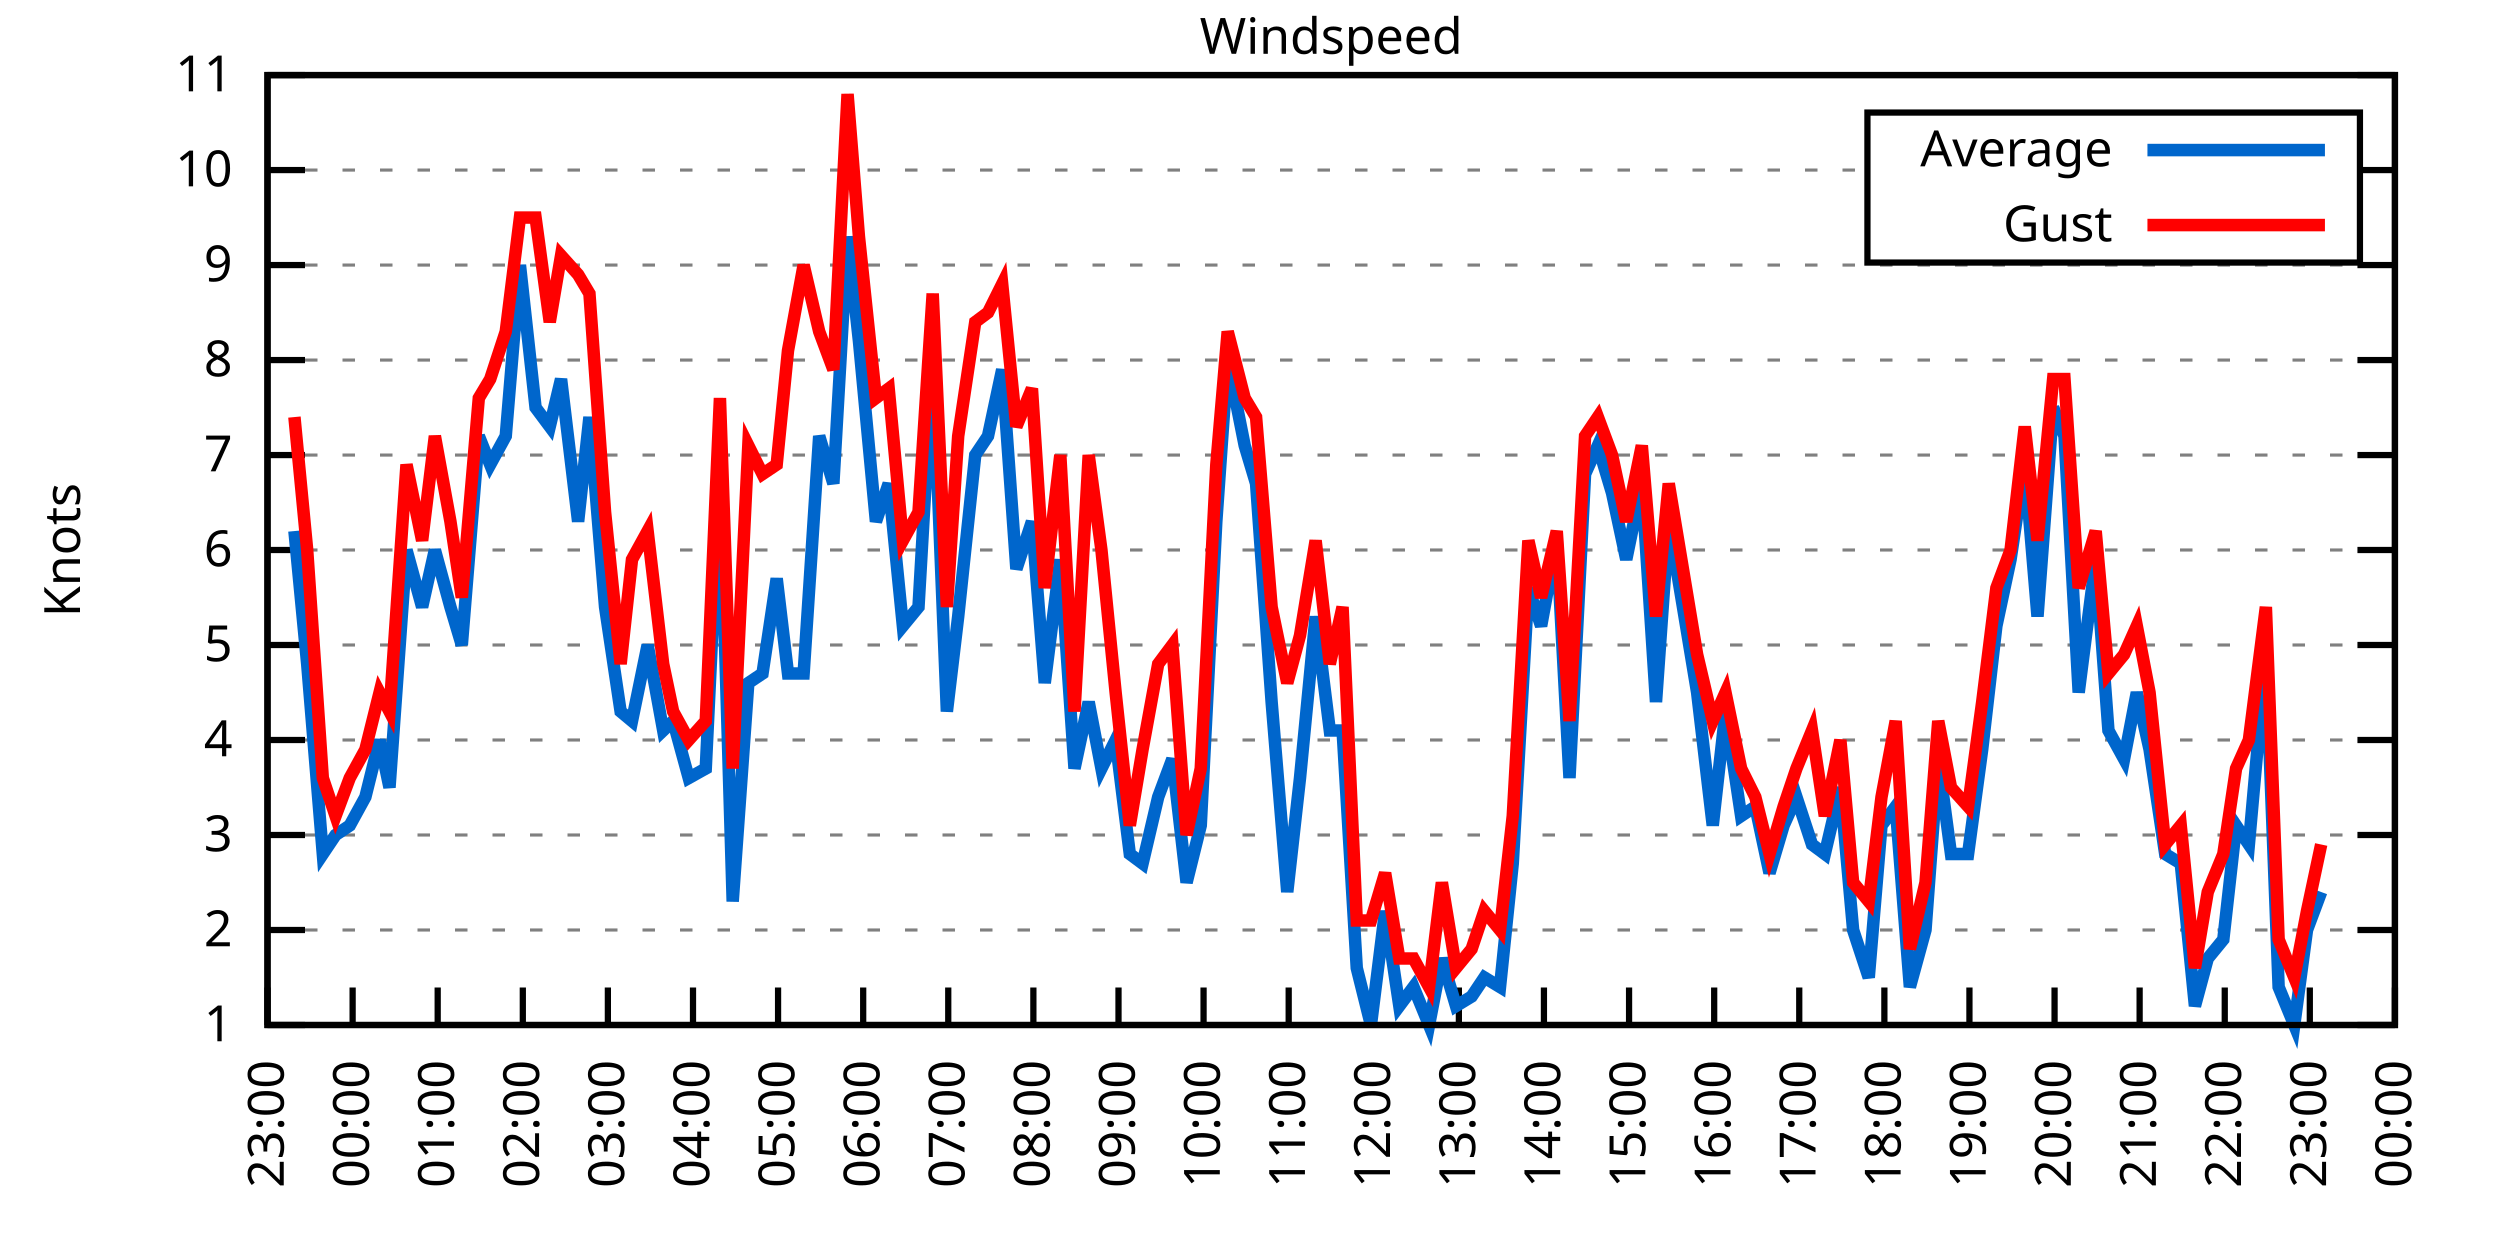
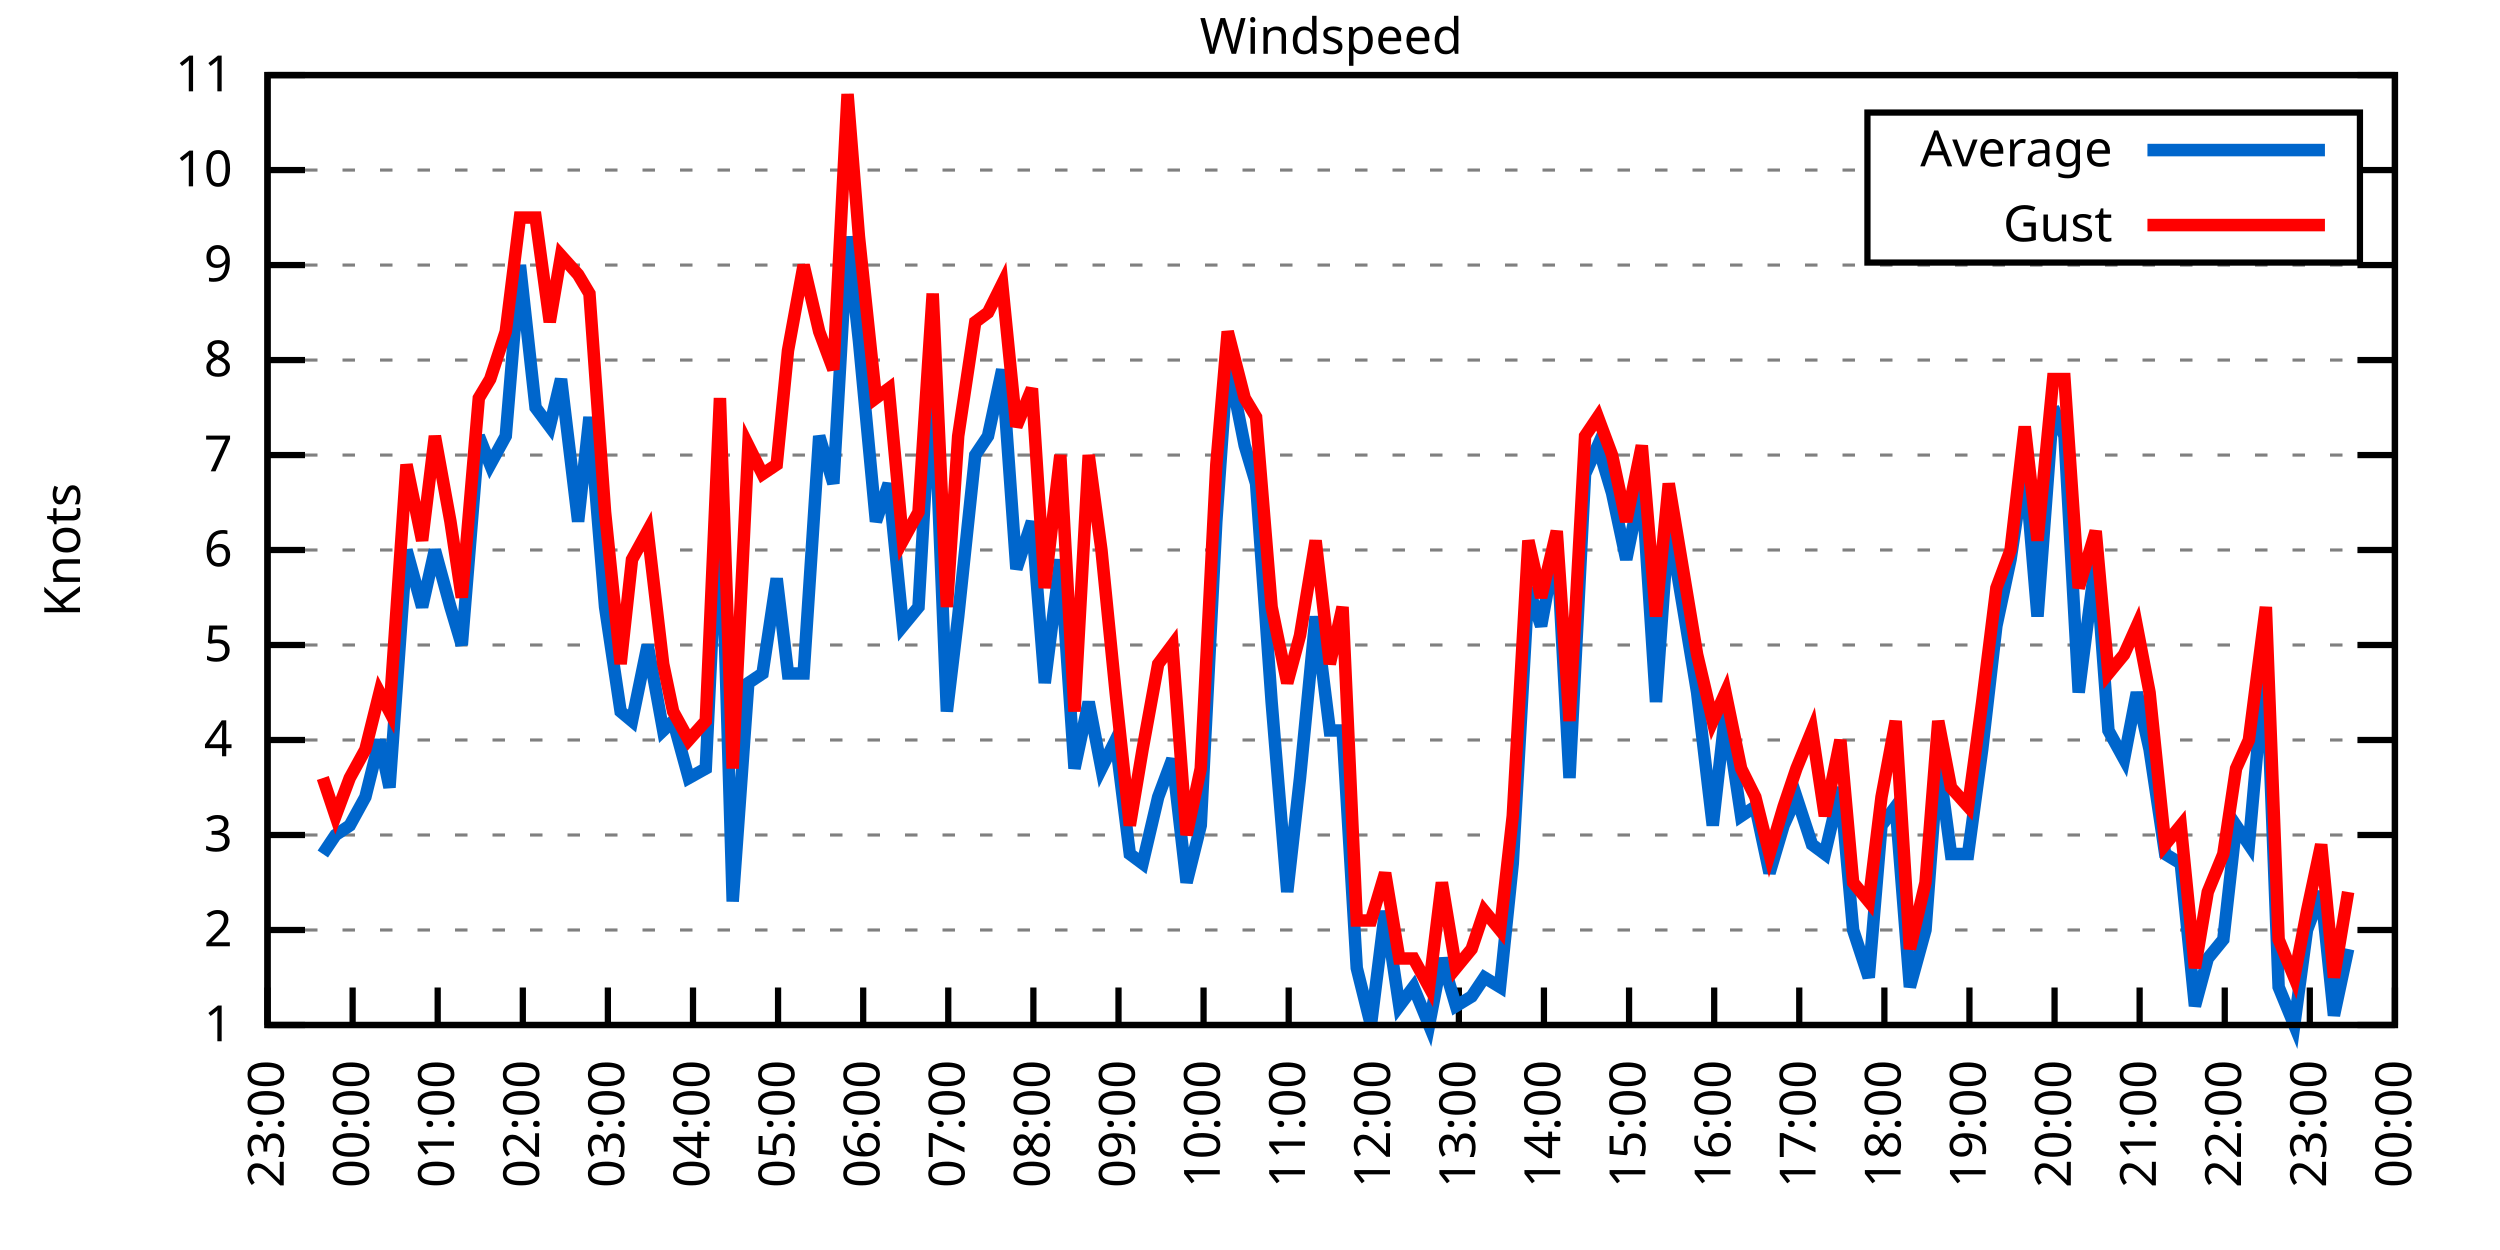
<svg xmlns="http://www.w3.org/2000/svg" xmlns:xlink="http://www.w3.org/1999/xlink" width="400" height="200" viewBox="0 0 400 200">
  <g id="gnuplot_canvas">
    <rect x="0" y="0" width="400" height="200" fill="none" />
    <defs>
      <circle id="gpDot" r="0.5" stroke-width="0.5" stroke="currentColor" />
      <path id="gpPt0" stroke-width="0.333" stroke="currentColor" d="M-1,0 h2 M0,-1 v2" />
      <path id="gpPt1" stroke-width="0.333" stroke="currentColor" d="M-1,-1 L1,1 M1,-1 L-1,1" />
      <path id="gpPt2" stroke-width="0.333" stroke="currentColor" d="M-1,0 L1,0 M0,-1 L0,1 M-1,-1 L1,1 M-1,1 L1,-1" />
      <rect id="gpPt3" stroke-width="0.333" stroke="currentColor" x="-1" y="-1" width="2" height="2" />
      <rect id="gpPt4" stroke-width="0.333" stroke="currentColor" fill="currentColor" x="-1" y="-1" width="2" height="2" />
      <circle id="gpPt5" stroke-width="0.333" stroke="currentColor" cx="0" cy="0" r="1" />
      <use xlink:href="#gpPt5" id="gpPt6" fill="currentColor" stroke="none" />
      <path id="gpPt7" stroke-width="0.333" stroke="currentColor" d="M0,-1.33 L-1.33,0.67 L1.33,0.67 z" />
      <use xlink:href="#gpPt7" id="gpPt8" fill="currentColor" stroke="none" />
      <use xlink:href="#gpPt7" id="gpPt9" stroke="currentColor" transform="rotate(180)" />
      <use xlink:href="#gpPt9" id="gpPt10" fill="currentColor" stroke="none" />
      <use xlink:href="#gpPt3" id="gpPt11" stroke="currentColor" transform="rotate(45)" />
      <use xlink:href="#gpPt11" id="gpPt12" fill="currentColor" stroke="none" />
      <path id="gpPt13" stroke-width="0.333" stroke="currentColor" d="M0,1.330 L1.265,0.411 L0.782,-1.067 L-0.782,-1.076 L-1.265,0.411 z" />
      <use xlink:href="#gpPt13" id="gpPt14" fill="currentColor" stroke="none" />
      <filter id="textbox" filterUnits="objectBoundingBox" x="0" y="0" height="1" width="1">
        <feFlood flood-color="white" flood-opacity="1" result="bgnd" />
        <feComposite in="SourceGraphic" in2="bgnd" operator="atop" />
      </filter>
      <filter id="greybox" filterUnits="objectBoundingBox" x="0" y="0" height="1" width="1">
        <feFlood flood-color="lightgrey" flood-opacity="1" result="grey" />
        <feComposite in="SourceGraphic" in2="grey" operator="atop" />
      </filter>
    </defs>
    <g fill="none" color="white" stroke="currentColor" stroke-width="1.00" stroke-linecap="butt" stroke-linejoin="miter">
</g>
    <g fill="none" color="black" stroke="currentColor" stroke-width="1.00" stroke-linecap="butt" stroke-linejoin="miter">
      <g stroke="none" shape-rendering="crispEdges">
        <polygon fill="rgb(255, 255, 255)" points="42.80,164.00 383.18,164.00 383.18,12.02 42.80,12.02 " />
      </g>
    </g>
    <g fill="none" color="black" stroke="currentColor" stroke-width="1.00" stroke-linecap="butt" stroke-linejoin="miter">
</g>
    <g fill="none" color="black" stroke="black" stroke-width="0.50" stroke-linecap="butt" stroke-linejoin="miter">
</g>
    <g fill="none" color="gray" stroke="currentColor" stroke-width="0.50" stroke-linecap="butt" stroke-linejoin="miter">
      <path stroke="gray" stroke-dasharray="2,4" class="gridline" d="M42.80,164.00 L383.19,164.00  " />
    </g>
    <g fill="none" color="gray" stroke="gray" stroke-width="1.00" stroke-linecap="butt" stroke-linejoin="miter">
</g>
    <g fill="none" color="black" stroke="currentColor" stroke-width="1.00" stroke-linecap="butt" stroke-linejoin="miter">
      <path stroke="black" d="M42.80,164.00 L48.80,164.00 M383.19,164.00 L377.19,164.00  " />
      <g transform="translate(37.20,166.60)" stroke="none" fill="black" font-family="Sans" font-size="8.00" text-anchor="end">
        <text>
          <tspan font-family="Sans"> 1</tspan>
        </text>
      </g>
    </g>
    <g fill="none" color="black" stroke="currentColor" stroke-width="1.00" stroke-linecap="butt" stroke-linejoin="miter">
</g>
    <g fill="none" color="black" stroke="black" stroke-width="0.50" stroke-linecap="butt" stroke-linejoin="miter">
</g>
    <g fill="none" color="gray" stroke="currentColor" stroke-width="0.50" stroke-linecap="butt" stroke-linejoin="miter">
      <path stroke="gray" stroke-dasharray="2,4" class="gridline" d="M42.80,148.80 L383.19,148.80  " />
    </g>
    <g fill="none" color="gray" stroke="gray" stroke-width="1.00" stroke-linecap="butt" stroke-linejoin="miter">
</g>
    <g fill="none" color="black" stroke="currentColor" stroke-width="1.00" stroke-linecap="butt" stroke-linejoin="miter">
      <path stroke="black" d="M42.80,148.80 L48.80,148.80 M383.19,148.80 L377.19,148.80  " />
      <g transform="translate(37.20,151.40)" stroke="none" fill="black" font-family="Sans" font-size="8.00" text-anchor="end">
        <text>
          <tspan font-family="Sans"> 2</tspan>
        </text>
      </g>
    </g>
    <g fill="none" color="black" stroke="currentColor" stroke-width="1.00" stroke-linecap="butt" stroke-linejoin="miter">
</g>
    <g fill="none" color="black" stroke="black" stroke-width="0.50" stroke-linecap="butt" stroke-linejoin="miter">
</g>
    <g fill="none" color="gray" stroke="currentColor" stroke-width="0.50" stroke-linecap="butt" stroke-linejoin="miter">
      <path stroke="gray" stroke-dasharray="2,4" class="gridline" d="M42.80,133.60 L383.19,133.60  " />
    </g>
    <g fill="none" color="gray" stroke="gray" stroke-width="1.00" stroke-linecap="butt" stroke-linejoin="miter">
</g>
    <g fill="none" color="black" stroke="currentColor" stroke-width="1.00" stroke-linecap="butt" stroke-linejoin="miter">
      <path stroke="black" d="M42.80,133.60 L48.80,133.60 M383.19,133.60 L377.19,133.60  " />
      <g transform="translate(37.20,136.20)" stroke="none" fill="black" font-family="Sans" font-size="8.00" text-anchor="end">
        <text>
          <tspan font-family="Sans"> 3</tspan>
        </text>
      </g>
    </g>
    <g fill="none" color="black" stroke="currentColor" stroke-width="1.00" stroke-linecap="butt" stroke-linejoin="miter">
</g>
    <g fill="none" color="black" stroke="black" stroke-width="0.50" stroke-linecap="butt" stroke-linejoin="miter">
</g>
    <g fill="none" color="gray" stroke="currentColor" stroke-width="0.50" stroke-linecap="butt" stroke-linejoin="miter">
      <path stroke="gray" stroke-dasharray="2,4" class="gridline" d="M42.80,118.40 L383.19,118.40  " />
    </g>
    <g fill="none" color="gray" stroke="gray" stroke-width="1.00" stroke-linecap="butt" stroke-linejoin="miter">
</g>
    <g fill="none" color="black" stroke="currentColor" stroke-width="1.00" stroke-linecap="butt" stroke-linejoin="miter">
      <path stroke="black" d="M42.80,118.40 L48.80,118.40 M383.19,118.40 L377.19,118.40  " />
      <g transform="translate(37.20,121.00)" stroke="none" fill="black" font-family="Sans" font-size="8.00" text-anchor="end">
        <text>
          <tspan font-family="Sans"> 4</tspan>
        </text>
      </g>
    </g>
    <g fill="none" color="black" stroke="currentColor" stroke-width="1.00" stroke-linecap="butt" stroke-linejoin="miter">
</g>
    <g fill="none" color="black" stroke="black" stroke-width="0.50" stroke-linecap="butt" stroke-linejoin="miter">
</g>
    <g fill="none" color="gray" stroke="currentColor" stroke-width="0.50" stroke-linecap="butt" stroke-linejoin="miter">
      <path stroke="gray" stroke-dasharray="2,4" class="gridline" d="M42.80,103.20 L383.19,103.20  " />
    </g>
    <g fill="none" color="gray" stroke="gray" stroke-width="1.00" stroke-linecap="butt" stroke-linejoin="miter">
</g>
    <g fill="none" color="black" stroke="currentColor" stroke-width="1.00" stroke-linecap="butt" stroke-linejoin="miter">
      <path stroke="black" d="M42.80,103.20 L48.80,103.20 M383.19,103.20 L377.19,103.20  " />
      <g transform="translate(37.20,105.80)" stroke="none" fill="black" font-family="Sans" font-size="8.00" text-anchor="end">
        <text>
          <tspan font-family="Sans"> 5</tspan>
        </text>
      </g>
    </g>
    <g fill="none" color="black" stroke="currentColor" stroke-width="1.00" stroke-linecap="butt" stroke-linejoin="miter">
</g>
    <g fill="none" color="black" stroke="black" stroke-width="0.50" stroke-linecap="butt" stroke-linejoin="miter">
</g>
    <g fill="none" color="gray" stroke="currentColor" stroke-width="0.50" stroke-linecap="butt" stroke-linejoin="miter">
      <path stroke="gray" stroke-dasharray="2,4" class="gridline" d="M42.80,88.00 L383.19,88.00  " />
    </g>
    <g fill="none" color="gray" stroke="gray" stroke-width="1.00" stroke-linecap="butt" stroke-linejoin="miter">
</g>
    <g fill="none" color="black" stroke="currentColor" stroke-width="1.00" stroke-linecap="butt" stroke-linejoin="miter">
      <path stroke="black" d="M42.80,88.00 L48.80,88.00 M383.19,88.00 L377.19,88.00  " />
      <g transform="translate(37.20,90.60)" stroke="none" fill="black" font-family="Sans" font-size="8.00" text-anchor="end">
        <text>
          <tspan font-family="Sans"> 6</tspan>
        </text>
      </g>
    </g>
    <g fill="none" color="black" stroke="currentColor" stroke-width="1.00" stroke-linecap="butt" stroke-linejoin="miter">
</g>
    <g fill="none" color="black" stroke="black" stroke-width="0.50" stroke-linecap="butt" stroke-linejoin="miter">
</g>
    <g fill="none" color="gray" stroke="currentColor" stroke-width="0.50" stroke-linecap="butt" stroke-linejoin="miter">
      <path stroke="gray" stroke-dasharray="2,4" class="gridline" d="M42.80,72.81 L383.19,72.81  " />
    </g>
    <g fill="none" color="gray" stroke="gray" stroke-width="1.00" stroke-linecap="butt" stroke-linejoin="miter">
</g>
    <g fill="none" color="black" stroke="currentColor" stroke-width="1.00" stroke-linecap="butt" stroke-linejoin="miter">
      <path stroke="black" d="M42.80,72.81 L48.80,72.81 M383.19,72.81 L377.19,72.81  " />
      <g transform="translate(37.20,75.41)" stroke="none" fill="black" font-family="Sans" font-size="8.00" text-anchor="end">
        <text>
          <tspan font-family="Sans"> 7</tspan>
        </text>
      </g>
    </g>
    <g fill="none" color="black" stroke="currentColor" stroke-width="1.00" stroke-linecap="butt" stroke-linejoin="miter">
</g>
    <g fill="none" color="black" stroke="black" stroke-width="0.50" stroke-linecap="butt" stroke-linejoin="miter">
</g>
    <g fill="none" color="gray" stroke="currentColor" stroke-width="0.50" stroke-linecap="butt" stroke-linejoin="miter">
      <path stroke="gray" stroke-dasharray="2,4" class="gridline" d="M42.80,57.61 L383.19,57.61  " />
    </g>
    <g fill="none" color="gray" stroke="gray" stroke-width="1.00" stroke-linecap="butt" stroke-linejoin="miter">
</g>
    <g fill="none" color="black" stroke="currentColor" stroke-width="1.00" stroke-linecap="butt" stroke-linejoin="miter">
      <path stroke="black" d="M42.80,57.61 L48.80,57.61 M383.19,57.61 L377.19,57.61  " />
      <g transform="translate(37.20,60.21)" stroke="none" fill="black" font-family="Sans" font-size="8.00" text-anchor="end">
        <text>
          <tspan font-family="Sans"> 8</tspan>
        </text>
      </g>
    </g>
    <g fill="none" color="black" stroke="currentColor" stroke-width="1.00" stroke-linecap="butt" stroke-linejoin="miter">
</g>
    <g fill="none" color="black" stroke="black" stroke-width="0.50" stroke-linecap="butt" stroke-linejoin="miter">
</g>
    <g fill="none" color="gray" stroke="currentColor" stroke-width="0.50" stroke-linecap="butt" stroke-linejoin="miter">
      <path stroke="gray" stroke-dasharray="2,4" class="gridline" d="M42.80,42.41 L383.19,42.41  " />
    </g>
    <g fill="none" color="gray" stroke="gray" stroke-width="1.00" stroke-linecap="butt" stroke-linejoin="miter">
</g>
    <g fill="none" color="black" stroke="currentColor" stroke-width="1.00" stroke-linecap="butt" stroke-linejoin="miter">
      <path stroke="black" d="M42.80,42.41 L48.80,42.41 M383.19,42.41 L377.19,42.41  " />
      <g transform="translate(37.20,45.01)" stroke="none" fill="black" font-family="Sans" font-size="8.00" text-anchor="end">
        <text>
          <tspan font-family="Sans"> 9</tspan>
        </text>
      </g>
    </g>
    <g fill="none" color="black" stroke="currentColor" stroke-width="1.00" stroke-linecap="butt" stroke-linejoin="miter">
</g>
    <g fill="none" color="black" stroke="black" stroke-width="0.50" stroke-linecap="butt" stroke-linejoin="miter">
</g>
    <g fill="none" color="gray" stroke="currentColor" stroke-width="0.50" stroke-linecap="butt" stroke-linejoin="miter">
      <path stroke="gray" stroke-dasharray="2,4" class="gridline" d="M42.80,27.21 L298.79,27.21 M377.59,27.21 L383.19,27.21  " />
    </g>
    <g fill="none" color="gray" stroke="gray" stroke-width="1.00" stroke-linecap="butt" stroke-linejoin="miter">
</g>
    <g fill="none" color="black" stroke="currentColor" stroke-width="1.00" stroke-linecap="butt" stroke-linejoin="miter">
      <path stroke="black" d="M42.80,27.21 L48.80,27.21 M383.19,27.21 L377.19,27.21  " />
      <g transform="translate(37.20,29.81)" stroke="none" fill="black" font-family="Sans" font-size="8.00" text-anchor="end">
        <text>
          <tspan font-family="Sans"> 10</tspan>
        </text>
      </g>
    </g>
    <g fill="none" color="black" stroke="currentColor" stroke-width="1.00" stroke-linecap="butt" stroke-linejoin="miter">
</g>
    <g fill="none" color="black" stroke="black" stroke-width="0.50" stroke-linecap="butt" stroke-linejoin="miter">
</g>
    <g fill="none" color="gray" stroke="currentColor" stroke-width="0.50" stroke-linecap="butt" stroke-linejoin="miter">
      <path stroke="gray" stroke-dasharray="2,4" class="gridline" d="M42.80,12.01 L383.19,12.01  " />
    </g>
    <g fill="none" color="gray" stroke="gray" stroke-width="1.00" stroke-linecap="butt" stroke-linejoin="miter">
</g>
    <g fill="none" color="black" stroke="currentColor" stroke-width="1.00" stroke-linecap="butt" stroke-linejoin="miter">
      <path stroke="black" d="M42.80,12.01 L48.80,12.01 M383.19,12.01 L377.19,12.01  " />
      <g transform="translate(37.20,14.61)" stroke="none" fill="black" font-family="Sans" font-size="8.00" text-anchor="end">
        <text>
          <tspan font-family="Sans"> 11</tspan>
        </text>
      </g>
    </g>
    <g fill="none" color="black" stroke="currentColor" stroke-width="1.00" stroke-linecap="butt" stroke-linejoin="miter">
      <path stroke="black" d="M42.80,164.00 L42.80,158.00  " />
      <g transform="translate(45.40,169.60) rotate(270.00)" stroke="none" fill="black" font-family="Sans" font-size="8.00" text-anchor="end">
        <text>
          <tspan font-family="Sans">23:00</tspan>
        </text>
      </g>
    </g>
    <g fill="none" color="black" stroke="currentColor" stroke-width="1.00" stroke-linecap="butt" stroke-linejoin="miter">
      <path stroke="black" d="M56.42,164.00 L56.42,158.00  " />
      <g transform="translate(59.02,169.60) rotate(270.00)" stroke="none" fill="black" font-family="Sans" font-size="8.00" text-anchor="end">
        <text>
          <tspan font-family="Sans">00:00</tspan>
        </text>
      </g>
    </g>
    <g fill="none" color="black" stroke="currentColor" stroke-width="1.00" stroke-linecap="butt" stroke-linejoin="miter">
      <path stroke="black" d="M70.03,164.00 L70.03,158.00  " />
      <g transform="translate(72.63,169.60) rotate(270.00)" stroke="none" fill="black" font-family="Sans" font-size="8.00" text-anchor="end">
        <text>
          <tspan font-family="Sans">01:00</tspan>
        </text>
      </g>
    </g>
    <g fill="none" color="black" stroke="currentColor" stroke-width="1.00" stroke-linecap="butt" stroke-linejoin="miter">
      <path stroke="black" d="M83.65,164.00 L83.65,158.00  " />
      <g transform="translate(86.25,169.60) rotate(270.00)" stroke="none" fill="black" font-family="Sans" font-size="8.00" text-anchor="end">
        <text>
          <tspan font-family="Sans">02:00</tspan>
        </text>
      </g>
    </g>
    <g fill="none" color="black" stroke="currentColor" stroke-width="1.00" stroke-linecap="butt" stroke-linejoin="miter">
      <path stroke="black" d="M97.26,164.00 L97.26,158.00  " />
      <g transform="translate(99.86,169.60) rotate(270.00)" stroke="none" fill="black" font-family="Sans" font-size="8.00" text-anchor="end">
        <text>
          <tspan font-family="Sans">03:00</tspan>
        </text>
      </g>
    </g>
    <g fill="none" color="black" stroke="currentColor" stroke-width="1.00" stroke-linecap="butt" stroke-linejoin="miter">
      <path stroke="black" d="M110.88,164.00 L110.88,158.00  " />
      <g transform="translate(113.48,169.60) rotate(270.00)" stroke="none" fill="black" font-family="Sans" font-size="8.00" text-anchor="end">
        <text>
          <tspan font-family="Sans">04:00</tspan>
        </text>
      </g>
    </g>
    <g fill="none" color="black" stroke="currentColor" stroke-width="1.00" stroke-linecap="butt" stroke-linejoin="miter">
      <path stroke="black" d="M124.49,164.00 L124.49,158.00  " />
      <g transform="translate(127.09,169.60) rotate(270.00)" stroke="none" fill="black" font-family="Sans" font-size="8.00" text-anchor="end">
        <text>
          <tspan font-family="Sans">05:00</tspan>
        </text>
      </g>
    </g>
    <g fill="none" color="black" stroke="currentColor" stroke-width="1.00" stroke-linecap="butt" stroke-linejoin="miter">
      <path stroke="black" d="M138.11,164.00 L138.11,158.00  " />
      <g transform="translate(140.71,169.60) rotate(270.00)" stroke="none" fill="black" font-family="Sans" font-size="8.00" text-anchor="end">
        <text>
          <tspan font-family="Sans">06:00</tspan>
        </text>
      </g>
    </g>
    <g fill="none" color="black" stroke="currentColor" stroke-width="1.00" stroke-linecap="butt" stroke-linejoin="miter">
      <path stroke="black" d="M151.72,164.00 L151.72,158.00  " />
      <g transform="translate(154.32,169.60) rotate(270.00)" stroke="none" fill="black" font-family="Sans" font-size="8.00" text-anchor="end">
        <text>
          <tspan font-family="Sans">07:00</tspan>
        </text>
      </g>
    </g>
    <g fill="none" color="black" stroke="currentColor" stroke-width="1.00" stroke-linecap="butt" stroke-linejoin="miter">
      <path stroke="black" d="M165.34,164.00 L165.34,158.00  " />
      <g transform="translate(167.94,169.60) rotate(270.00)" stroke="none" fill="black" font-family="Sans" font-size="8.00" text-anchor="end">
        <text>
          <tspan font-family="Sans">08:00</tspan>
        </text>
      </g>
    </g>
    <g fill="none" color="black" stroke="currentColor" stroke-width="1.00" stroke-linecap="butt" stroke-linejoin="miter">
      <path stroke="black" d="M178.96,164.00 L178.96,158.00  " />
      <g transform="translate(181.56,169.60) rotate(270.00)" stroke="none" fill="black" font-family="Sans" font-size="8.00" text-anchor="end">
        <text>
          <tspan font-family="Sans">09:00</tspan>
        </text>
      </g>
    </g>
    <g fill="none" color="black" stroke="currentColor" stroke-width="1.00" stroke-linecap="butt" stroke-linejoin="miter">
      <path stroke="black" d="M192.57,164.00 L192.57,158.00  " />
      <g transform="translate(195.17,169.60) rotate(270.00)" stroke="none" fill="black" font-family="Sans" font-size="8.00" text-anchor="end">
        <text>
          <tspan font-family="Sans">10:00</tspan>
        </text>
      </g>
    </g>
    <g fill="none" color="black" stroke="currentColor" stroke-width="1.00" stroke-linecap="butt" stroke-linejoin="miter">
      <path stroke="black" d="M206.19,164.00 L206.19,158.00  " />
      <g transform="translate(208.79,169.60) rotate(270.00)" stroke="none" fill="black" font-family="Sans" font-size="8.00" text-anchor="end">
        <text>
          <tspan font-family="Sans">11:00</tspan>
        </text>
      </g>
    </g>
    <g fill="none" color="black" stroke="currentColor" stroke-width="1.00" stroke-linecap="butt" stroke-linejoin="miter">
      <path stroke="black" d="M219.80,164.00 L219.80,158.00  " />
      <g transform="translate(222.40,169.60) rotate(270.00)" stroke="none" fill="black" font-family="Sans" font-size="8.00" text-anchor="end">
        <text>
          <tspan font-family="Sans">12:00</tspan>
        </text>
      </g>
    </g>
    <g fill="none" color="black" stroke="currentColor" stroke-width="1.00" stroke-linecap="butt" stroke-linejoin="miter">
      <path stroke="black" d="M233.42,164.00 L233.42,158.00  " />
      <g transform="translate(236.02,169.60) rotate(270.00)" stroke="none" fill="black" font-family="Sans" font-size="8.00" text-anchor="end">
        <text>
          <tspan font-family="Sans">13:00</tspan>
        </text>
      </g>
    </g>
    <g fill="none" color="black" stroke="currentColor" stroke-width="1.00" stroke-linecap="butt" stroke-linejoin="miter">
      <path stroke="black" d="M247.03,164.00 L247.03,158.00  " />
      <g transform="translate(249.63,169.60) rotate(270.00)" stroke="none" fill="black" font-family="Sans" font-size="8.00" text-anchor="end">
        <text>
          <tspan font-family="Sans">14:00</tspan>
        </text>
      </g>
    </g>
    <g fill="none" color="black" stroke="currentColor" stroke-width="1.00" stroke-linecap="butt" stroke-linejoin="miter">
      <path stroke="black" d="M260.65,164.00 L260.65,158.00  " />
      <g transform="translate(263.25,169.60) rotate(270.00)" stroke="none" fill="black" font-family="Sans" font-size="8.00" text-anchor="end">
        <text>
          <tspan font-family="Sans">15:00</tspan>
        </text>
      </g>
    </g>
    <g fill="none" color="black" stroke="currentColor" stroke-width="1.00" stroke-linecap="butt" stroke-linejoin="miter">
      <path stroke="black" d="M274.27,164.00 L274.27,158.00  " />
      <g transform="translate(276.87,169.60) rotate(270.00)" stroke="none" fill="black" font-family="Sans" font-size="8.00" text-anchor="end">
        <text>
          <tspan font-family="Sans">16:00</tspan>
        </text>
      </g>
    </g>
    <g fill="none" color="black" stroke="currentColor" stroke-width="1.00" stroke-linecap="butt" stroke-linejoin="miter">
      <path stroke="black" d="M287.88,164.00 L287.88,158.00  " />
      <g transform="translate(290.48,169.60) rotate(270.00)" stroke="none" fill="black" font-family="Sans" font-size="8.00" text-anchor="end">
        <text>
          <tspan font-family="Sans">17:00</tspan>
        </text>
      </g>
    </g>
    <g fill="none" color="black" stroke="currentColor" stroke-width="1.00" stroke-linecap="butt" stroke-linejoin="miter">
      <path stroke="black" d="M301.50,164.00 L301.50,158.00  " />
      <g transform="translate(304.10,169.60) rotate(270.00)" stroke="none" fill="black" font-family="Sans" font-size="8.00" text-anchor="end">
        <text>
          <tspan font-family="Sans">18:00</tspan>
        </text>
      </g>
    </g>
    <g fill="none" color="black" stroke="currentColor" stroke-width="1.00" stroke-linecap="butt" stroke-linejoin="miter">
      <path stroke="black" d="M315.11,164.00 L315.11,158.00  " />
      <g transform="translate(317.71,169.60) rotate(270.00)" stroke="none" fill="black" font-family="Sans" font-size="8.00" text-anchor="end">
        <text>
          <tspan font-family="Sans">19:00</tspan>
        </text>
      </g>
    </g>
    <g fill="none" color="black" stroke="currentColor" stroke-width="1.00" stroke-linecap="butt" stroke-linejoin="miter">
      <path stroke="black" d="M328.73,164.00 L328.73,158.00  " />
      <g transform="translate(331.33,169.60) rotate(270.00)" stroke="none" fill="black" font-family="Sans" font-size="8.00" text-anchor="end">
        <text>
          <tspan font-family="Sans">20:00</tspan>
        </text>
      </g>
    </g>
    <g fill="none" color="black" stroke="currentColor" stroke-width="1.00" stroke-linecap="butt" stroke-linejoin="miter">
      <path stroke="black" d="M342.34,164.00 L342.34,158.00  " />
      <g transform="translate(344.94,169.60) rotate(270.00)" stroke="none" fill="black" font-family="Sans" font-size="8.00" text-anchor="end">
        <text>
          <tspan font-family="Sans">21:00</tspan>
        </text>
      </g>
    </g>
    <g fill="none" color="black" stroke="currentColor" stroke-width="1.00" stroke-linecap="butt" stroke-linejoin="miter">
      <path stroke="black" d="M355.96,164.00 L355.96,158.00  " />
      <g transform="translate(358.56,169.60) rotate(270.00)" stroke="none" fill="black" font-family="Sans" font-size="8.00" text-anchor="end">
        <text>
          <tspan font-family="Sans">22:00</tspan>
        </text>
      </g>
    </g>
    <g fill="none" color="black" stroke="currentColor" stroke-width="1.00" stroke-linecap="butt" stroke-linejoin="miter">
      <path stroke="black" d="M369.57,164.00 L369.57,158.00  " />
      <g transform="translate(372.17,169.60) rotate(270.00)" stroke="none" fill="black" font-family="Sans" font-size="8.00" text-anchor="end">
        <text>
          <tspan font-family="Sans">23:00</tspan>
        </text>
      </g>
    </g>
    <g fill="none" color="black" stroke="currentColor" stroke-width="1.00" stroke-linecap="butt" stroke-linejoin="miter">
      <path stroke="black" d="M383.19,164.00 L383.19,158.00  " />
      <g transform="translate(385.79,169.60) rotate(270.00)" stroke="none" fill="black" font-family="Sans" font-size="8.00" text-anchor="end">
        <text>
          <tspan font-family="Sans">00:00</tspan>
        </text>
      </g>
    </g>
    <g fill="none" color="black" stroke="currentColor" stroke-width="1.00" stroke-linecap="butt" stroke-linejoin="miter">
</g>
    <g fill="none" color="black" stroke="currentColor" stroke-width="1.00" stroke-linecap="butt" stroke-linejoin="miter">
      <path stroke="black" d="M42.80,12.01 L42.80,164.00 L383.19,164.00 L383.19,12.01 L42.80,12.01 Z  " />
    </g>
    <g fill="none" color="black" stroke="currentColor" stroke-width="1.00" stroke-linecap="butt" stroke-linejoin="miter">
</g>
    <g fill="none" color="black" stroke="currentColor" stroke-width="1.00" stroke-linecap="butt" stroke-linejoin="miter">
      <path stroke="black" d="M298.79,42.01 L298.79,18.01 L377.59,18.01 L377.59,42.01 L298.79,42.01 Z  " />
    </g>
    <g id="Windspeed_plot_1">
      <g fill="none" color="white" stroke="black" stroke-width="2.00" stroke-linecap="butt" stroke-linejoin="miter">
</g>
      <g fill="none" color="black" stroke="currentColor" stroke-width="2.00" stroke-linecap="butt" stroke-linejoin="miter">
        <g transform="translate(337.99,26.61)" stroke="none" fill="black" font-family="Sans" font-size="8.00" text-anchor="end">
          <text>
            <tspan font-family="Sans">Average</tspan>
          </text>
        </g>
      </g>
      <g fill="none" color="black" stroke="currentColor" stroke-width="2.00" stroke-linecap="butt" stroke-linejoin="miter">
-         <path stroke="rgb(  0, 102, 204)" d="M343.59,24.01 L371.99,24.01 M47.11,84.97 L49.15,106.24 L51.65,136.64 L53.69,133.60 L55.96,132.08 L58.46,127.52   L60.73,118.40 L62.32,126.00 L65.04,88.00 L67.54,97.12 L69.58,88.00 L72.07,97.12 L73.89,103.20 L76.61,69.77   L78.43,74.33 L80.92,69.77 L83.19,42.41 L85.69,65.21 L87.96,68.25 L89.77,60.65 L92.50,83.45 L94.31,66.73   L96.81,97.12 L99.30,113.84 L101.12,115.36 L103.62,103.20 L106.11,116.88 L107.70,115.36 L110.20,124.48 L112.92,122.96   L115.19,75.85 L117.23,144.24 L119.73,109.28 L122.00,107.76 L124.27,92.56 L126.08,107.76 L128.58,107.76 L131.07,69.77   L133.34,77.37 L135.61,37.85 L137.43,54.57 L140.15,83.45 L142.19,77.37 L144.46,100.16 L146.96,97.12 L149.23,57.61   L151.50,113.84 L153.31,98.64 L156.04,72.81 L158.08,69.77 L160.35,59.13 L162.62,91.04 L165.11,83.45 L167.16,109.28   L169.65,89.52 L171.92,122.96 L174.19,112.32 L176.23,122.96 L178.50,118.40 L180.77,136.64 L182.81,138.16 L185.31,127.52   L187.58,121.44 L189.85,141.20 L192.12,132.08 L194.61,83.45 L196.43,57.61 L199.15,71.29 L200.97,77.37 L203.46,112.32   L205.96,142.72 L208.00,124.48 L210.50,98.64 L212.77,116.88 L214.81,116.88 L217.08,154.88 L219.35,164.00 L221.62,145.76   L223.89,160.96 L226.16,157.92 L228.65,164.00 L230.70,153.36 L232.96,160.96 L235.46,159.44 L237.50,156.40 L240.00,157.92   L242.04,138.16 L244.54,94.08 L246.58,100.16 L249.08,86.49 L251.12,124.48 L253.61,75.85 L255.66,71.29 L257.93,78.89   L260.20,89.52 L262.69,77.37 L264.96,112.32 L267.00,83.45 L269.27,97.12 L271.54,110.80 L274.04,132.08 L276.08,113.84   L278.58,130.56 L280.85,129.04 L283.12,139.68 L285.38,132.08 L287.43,127.52 L289.92,135.12 L291.97,136.64 L294.46,126.00   L296.50,148.80 L299.00,156.40 L301.04,132.08 L303.31,129.04 L305.58,157.92 L308.08,148.80 L310.12,121.44 L312.16,136.64   L314.89,136.64 L317.15,119.92 L319.42,100.16 L321.69,89.52 L323.96,74.33 L326.00,98.64 L328.50,65.21 L330.32,69.77   L332.59,110.80 L335.31,89.52 L337.35,116.88 L339.85,121.44 L341.89,110.80 L343.93,119.92 L346.43,136.64 L348.92,138.16   L351.19,160.96 L353.24,153.36 L355.73,150.32 L357.77,132.08 L359.82,135.12 L362.54,104.72 L364.58,157.92 L367.08,164.00   L369.12,148.80 L371.39,142.72  " />
+         <path stroke="rgb(  0, 102, 204)" d="M343.59,24.01 L371.99,24.01 M51.65,136.64 L53.69,133.60 L55.96,132.08 L58.46,127.52 L60.73,118.40 L62.32,126.00   L65.04,88.00 L67.54,97.12 L69.58,88.00 L72.07,97.12 L73.89,103.20 L76.61,69.77 L78.43,74.33 L80.92,69.77   L83.19,42.41 L85.69,65.21 L87.96,68.25 L89.77,60.65 L92.50,83.45 L94.31,66.73 L96.81,97.12 L99.30,113.84   L101.12,115.36 L103.62,103.20 L106.11,116.88 L107.70,115.36 L110.20,124.48 L112.92,122.96 L115.19,75.85 L117.23,144.24   L119.73,109.28 L122.00,107.76 L124.27,92.56 L126.08,107.76 L128.58,107.76 L131.07,69.77 L133.34,77.37 L135.61,37.85   L137.43,54.57 L140.15,83.45 L142.19,77.37 L144.46,100.16 L146.96,97.12 L149.23,57.61 L151.50,113.84 L153.31,98.64   L156.04,72.81 L158.08,69.77 L160.35,59.13 L162.62,91.04 L165.11,83.45 L167.16,109.28 L169.65,89.52 L171.92,122.96   L174.19,112.32 L176.23,122.96 L178.50,118.40 L180.77,136.64 L182.81,138.16 L185.31,127.52 L187.58,121.44 L189.85,141.20   L192.12,132.08 L194.61,83.45 L196.43,57.61 L199.15,71.29 L200.97,77.37 L203.46,112.32 L205.96,142.72 L208.00,124.48   L210.50,98.64 L212.77,116.88 L214.81,116.88 L217.08,154.88 L219.35,164.00 L221.62,145.76 L223.89,160.96 L226.16,157.92   L228.65,164.00 L230.70,153.36 L232.96,160.96 L235.46,159.44 L237.50,156.40 L240.00,157.92 L242.04,138.16 L244.54,94.08   L246.58,100.16 L249.08,86.49 L251.12,124.48 L253.61,75.85 L255.66,71.29 L257.93,78.89 L260.20,89.52 L262.69,77.37   L264.96,112.32 L267.00,83.45 L269.27,97.12 L271.54,110.80 L274.04,132.08 L276.08,113.84 L278.58,130.56 L280.85,129.04   L283.12,139.68 L285.38,132.08 L287.43,127.52 L289.92,135.12 L291.97,136.64 L294.46,126.00 L296.50,148.80 L299.00,156.40   L301.04,132.08 L303.31,129.04 L305.58,157.92 L308.08,148.80 L310.12,121.44 L312.16,136.64 L314.89,136.64 L317.15,119.92   L319.42,100.16 L321.69,89.52 L323.96,74.33 L326.00,98.64 L328.50,65.21 L330.32,69.77 L332.59,110.80 L335.31,89.52   L337.35,116.88 L339.85,121.44 L341.89,110.80 L343.93,119.92 L346.43,136.64 L348.92,138.16 L351.19,160.96 L353.24,153.36   L355.73,150.32 L357.77,132.08 L359.82,135.12 L362.54,104.72 L364.58,157.92 L367.08,164.00 L369.12,148.80 L371.39,142.72   L373.43,162.48 L375.70,151.84  " />
      </g>
    </g>
    <g id="Windspeed_plot_2">
      <g fill="none" color="black" stroke="currentColor" stroke-width="2.00" stroke-linecap="butt" stroke-linejoin="miter">
        <g transform="translate(337.99,38.61)" stroke="none" fill="black" font-family="Sans" font-size="8.00" text-anchor="end">
          <text>
            <tspan font-family="Sans">Gust</tspan>
          </text>
        </g>
      </g>
      <g fill="none" color="black" stroke="currentColor" stroke-width="2.00" stroke-linecap="butt" stroke-linejoin="miter">
-         <path stroke="rgb(255,   0,   0)" d="M343.59,36.01 L371.99,36.01 M47.11,66.73 L49.15,88.00 L51.65,124.48 L53.69,130.56 L55.96,124.48 L58.46,119.92   L60.73,110.80 L62.32,113.84 L65.04,74.33 L67.54,86.49 L69.58,69.77 L72.07,83.45 L73.89,95.60 L76.61,63.69   L78.43,60.65 L80.92,53.05 L83.19,34.81 L85.69,34.81 L87.96,51.53 L89.77,40.89 L92.50,43.93 L94.31,46.97   L96.81,81.93 L99.30,106.24 L101.12,89.52 L103.62,84.97 L106.11,106.24 L107.70,113.84 L110.20,118.40 L112.92,115.36   L115.19,63.69 L117.23,122.96 L119.73,71.29 L122.00,75.85 L124.27,74.33 L126.08,56.09 L128.58,42.41 L131.07,53.05   L133.34,59.13 L135.61,15.05 L137.43,37.85 L140.15,63.69 L142.19,62.17 L144.46,86.49 L146.96,81.93 L149.23,46.97   L151.50,97.12 L153.31,69.77 L156.04,51.53 L158.08,50.01 L160.35,45.45 L162.62,68.25 L165.11,62.17 L167.16,94.08   L169.65,72.81 L171.92,113.84 L174.19,72.81 L176.23,88.00 L178.50,110.80 L180.77,132.08 L182.81,119.92 L185.31,106.24   L187.58,103.20 L189.85,133.60 L192.12,122.96 L194.61,74.33 L196.43,53.05 L199.15,63.69 L200.97,66.73 L203.46,97.12   L205.96,109.28 L208.00,101.68 L210.50,86.49 L212.77,106.24 L214.81,97.12 L217.08,147.28 L219.35,147.28 L221.62,139.68   L223.89,153.36 L226.16,153.36 L228.65,157.92 L230.70,141.20 L232.96,154.88 L235.46,151.84 L237.50,145.76 L240.00,148.80   L242.04,130.56 L244.54,86.49 L246.58,95.60 L249.08,84.97 L251.12,115.36 L253.61,69.77 L255.66,66.73 L257.93,72.81   L260.20,83.45 L262.69,71.29 L264.96,98.64 L267.00,77.37 L269.27,91.04 L271.54,104.72 L274.04,115.36 L276.08,110.80   L278.58,122.96 L280.85,127.52 L283.12,136.64 L285.38,129.04 L287.43,122.96 L289.92,116.88 L291.97,130.56 L294.46,118.40   L296.50,141.20 L299.00,144.24 L301.04,127.52 L303.31,115.36 L305.58,151.84 L308.08,141.20 L310.12,115.36 L312.16,126.00   L314.89,129.04 L317.15,112.32 L319.42,94.08 L321.69,88.00 L323.96,68.25 L326.00,86.49 L328.50,60.65 L330.32,60.65   L332.59,94.08 L335.31,84.97 L337.35,107.76 L339.85,104.72 L341.89,100.16 L343.93,110.80 L346.43,135.12 L348.92,132.08   L351.19,154.88 L353.24,142.72 L355.73,136.64 L357.77,122.96 L359.82,118.40 L362.54,97.12 L364.58,150.32 L367.08,156.40   L369.12,145.76 L371.39,135.12  " />
+         <path stroke="rgb(255,   0,   0)" d="M343.59,36.01 L371.99,36.01 M51.65,124.48 L53.69,130.56 L55.96,124.48 L58.46,119.92 L60.73,110.80 L62.32,113.84   L65.04,74.33 L67.54,86.49 L69.58,69.77 L72.07,83.45 L73.89,95.60 L76.61,63.69 L78.43,60.65 L80.92,53.05   L83.19,34.81 L85.69,34.81 L87.96,51.53 L89.77,40.89 L92.50,43.93 L94.31,46.97 L96.81,81.93 L99.30,106.24   L101.12,89.52 L103.62,84.97 L106.11,106.24 L107.70,113.84 L110.20,118.40 L112.92,115.36 L115.19,63.69 L117.23,122.96   L119.73,71.29 L122.00,75.85 L124.27,74.33 L126.08,56.09 L128.58,42.41 L131.07,53.05 L133.34,59.13 L135.61,15.05   L137.43,37.85 L140.15,63.69 L142.19,62.17 L144.46,86.49 L146.96,81.93 L149.23,46.97 L151.50,97.12 L153.31,69.77   L156.04,51.53 L158.08,50.01 L160.35,45.45 L162.62,68.25 L165.11,62.17 L167.16,94.08 L169.65,72.81 L171.92,113.84   L174.19,72.81 L176.23,88.00 L178.50,110.80 L180.77,132.08 L182.81,119.92 L185.31,106.24 L187.58,103.20 L189.85,133.60   L192.12,122.96 L194.61,74.33 L196.43,53.05 L199.15,63.69 L200.97,66.73 L203.46,97.12 L205.96,109.28 L208.00,101.68   L210.50,86.49 L212.77,106.24 L214.81,97.12 L217.08,147.28 L219.35,147.28 L221.62,139.68 L223.89,153.36 L226.16,153.36   L228.65,157.92 L230.70,141.20 L232.96,154.88 L235.46,151.84 L237.50,145.76 L240.00,148.80 L242.04,130.56 L244.54,86.49   L246.58,95.60 L249.08,84.97 L251.12,115.36 L253.61,69.77 L255.66,66.73 L257.93,72.81 L260.20,83.45 L262.69,71.29   L264.96,98.64 L267.00,77.37 L269.27,91.04 L271.54,104.72 L274.04,115.36 L276.08,110.80 L278.58,122.96 L280.85,127.52   L283.12,136.64 L285.38,129.04 L287.43,122.96 L289.92,116.88 L291.97,130.56 L294.46,118.40 L296.50,141.20 L299.00,144.24   L301.04,127.52 L303.31,115.36 L305.58,151.84 L308.08,141.20 L310.12,115.36 L312.16,126.00 L314.89,129.04 L317.15,112.32   L319.42,94.08 L321.69,88.00 L323.96,68.25 L326.00,86.49 L328.50,60.65 L330.32,60.65 L332.59,94.08 L335.31,84.97   L337.35,107.76 L339.85,104.72 L341.89,100.16 L343.93,110.80 L346.43,135.12 L348.92,132.08 L351.19,154.88 L353.24,142.72   L355.73,136.64 L357.77,122.96 L359.82,118.40 L362.54,97.12 L364.58,150.32 L367.08,156.40 L369.12,145.76 L371.39,135.12   L373.43,156.40 L375.70,142.72  " />
      </g>
    </g>
    <g fill="none" color="black" stroke="currentColor" stroke-width="2.00" stroke-linecap="butt" stroke-linejoin="miter">
</g>
    <g fill="none" color="black" stroke="black" stroke-width="1.00" stroke-linecap="butt" stroke-linejoin="miter">
</g>
    <g fill="none" color="black" stroke="currentColor" stroke-width="1.00" stroke-linecap="butt" stroke-linejoin="miter">
      <path stroke="black" d="M42.80,12.01 L42.80,164.00 L383.19,164.00 L383.19,12.01 L42.80,12.01 Z  " />
      <g transform="translate(12.80,88.01) rotate(270.00)" stroke="none" fill="black" font-family="Sans" font-size="8.00" text-anchor="middle">
        <text>
          <tspan font-family="Sans">Knots</tspan>
        </text>
      </g>
    </g>
    <g fill="none" color="black" stroke="currentColor" stroke-width="1.00" stroke-linecap="butt" stroke-linejoin="miter">
</g>
    <g fill="none" color="black" stroke="currentColor" stroke-width="1.00" stroke-linecap="butt" stroke-linejoin="miter">
      <g transform="translate(212.99,8.61)" stroke="none" fill="black" font-family="Sans" font-size="8.00" text-anchor="middle">
        <text>
          <tspan font-family="Sans">Windspeed</tspan>
        </text>
      </g>
    </g>
    <g fill="none" color="black" stroke="currentColor" stroke-width="1.00" stroke-linecap="butt" stroke-linejoin="miter">
</g>
  </g>
</svg>
